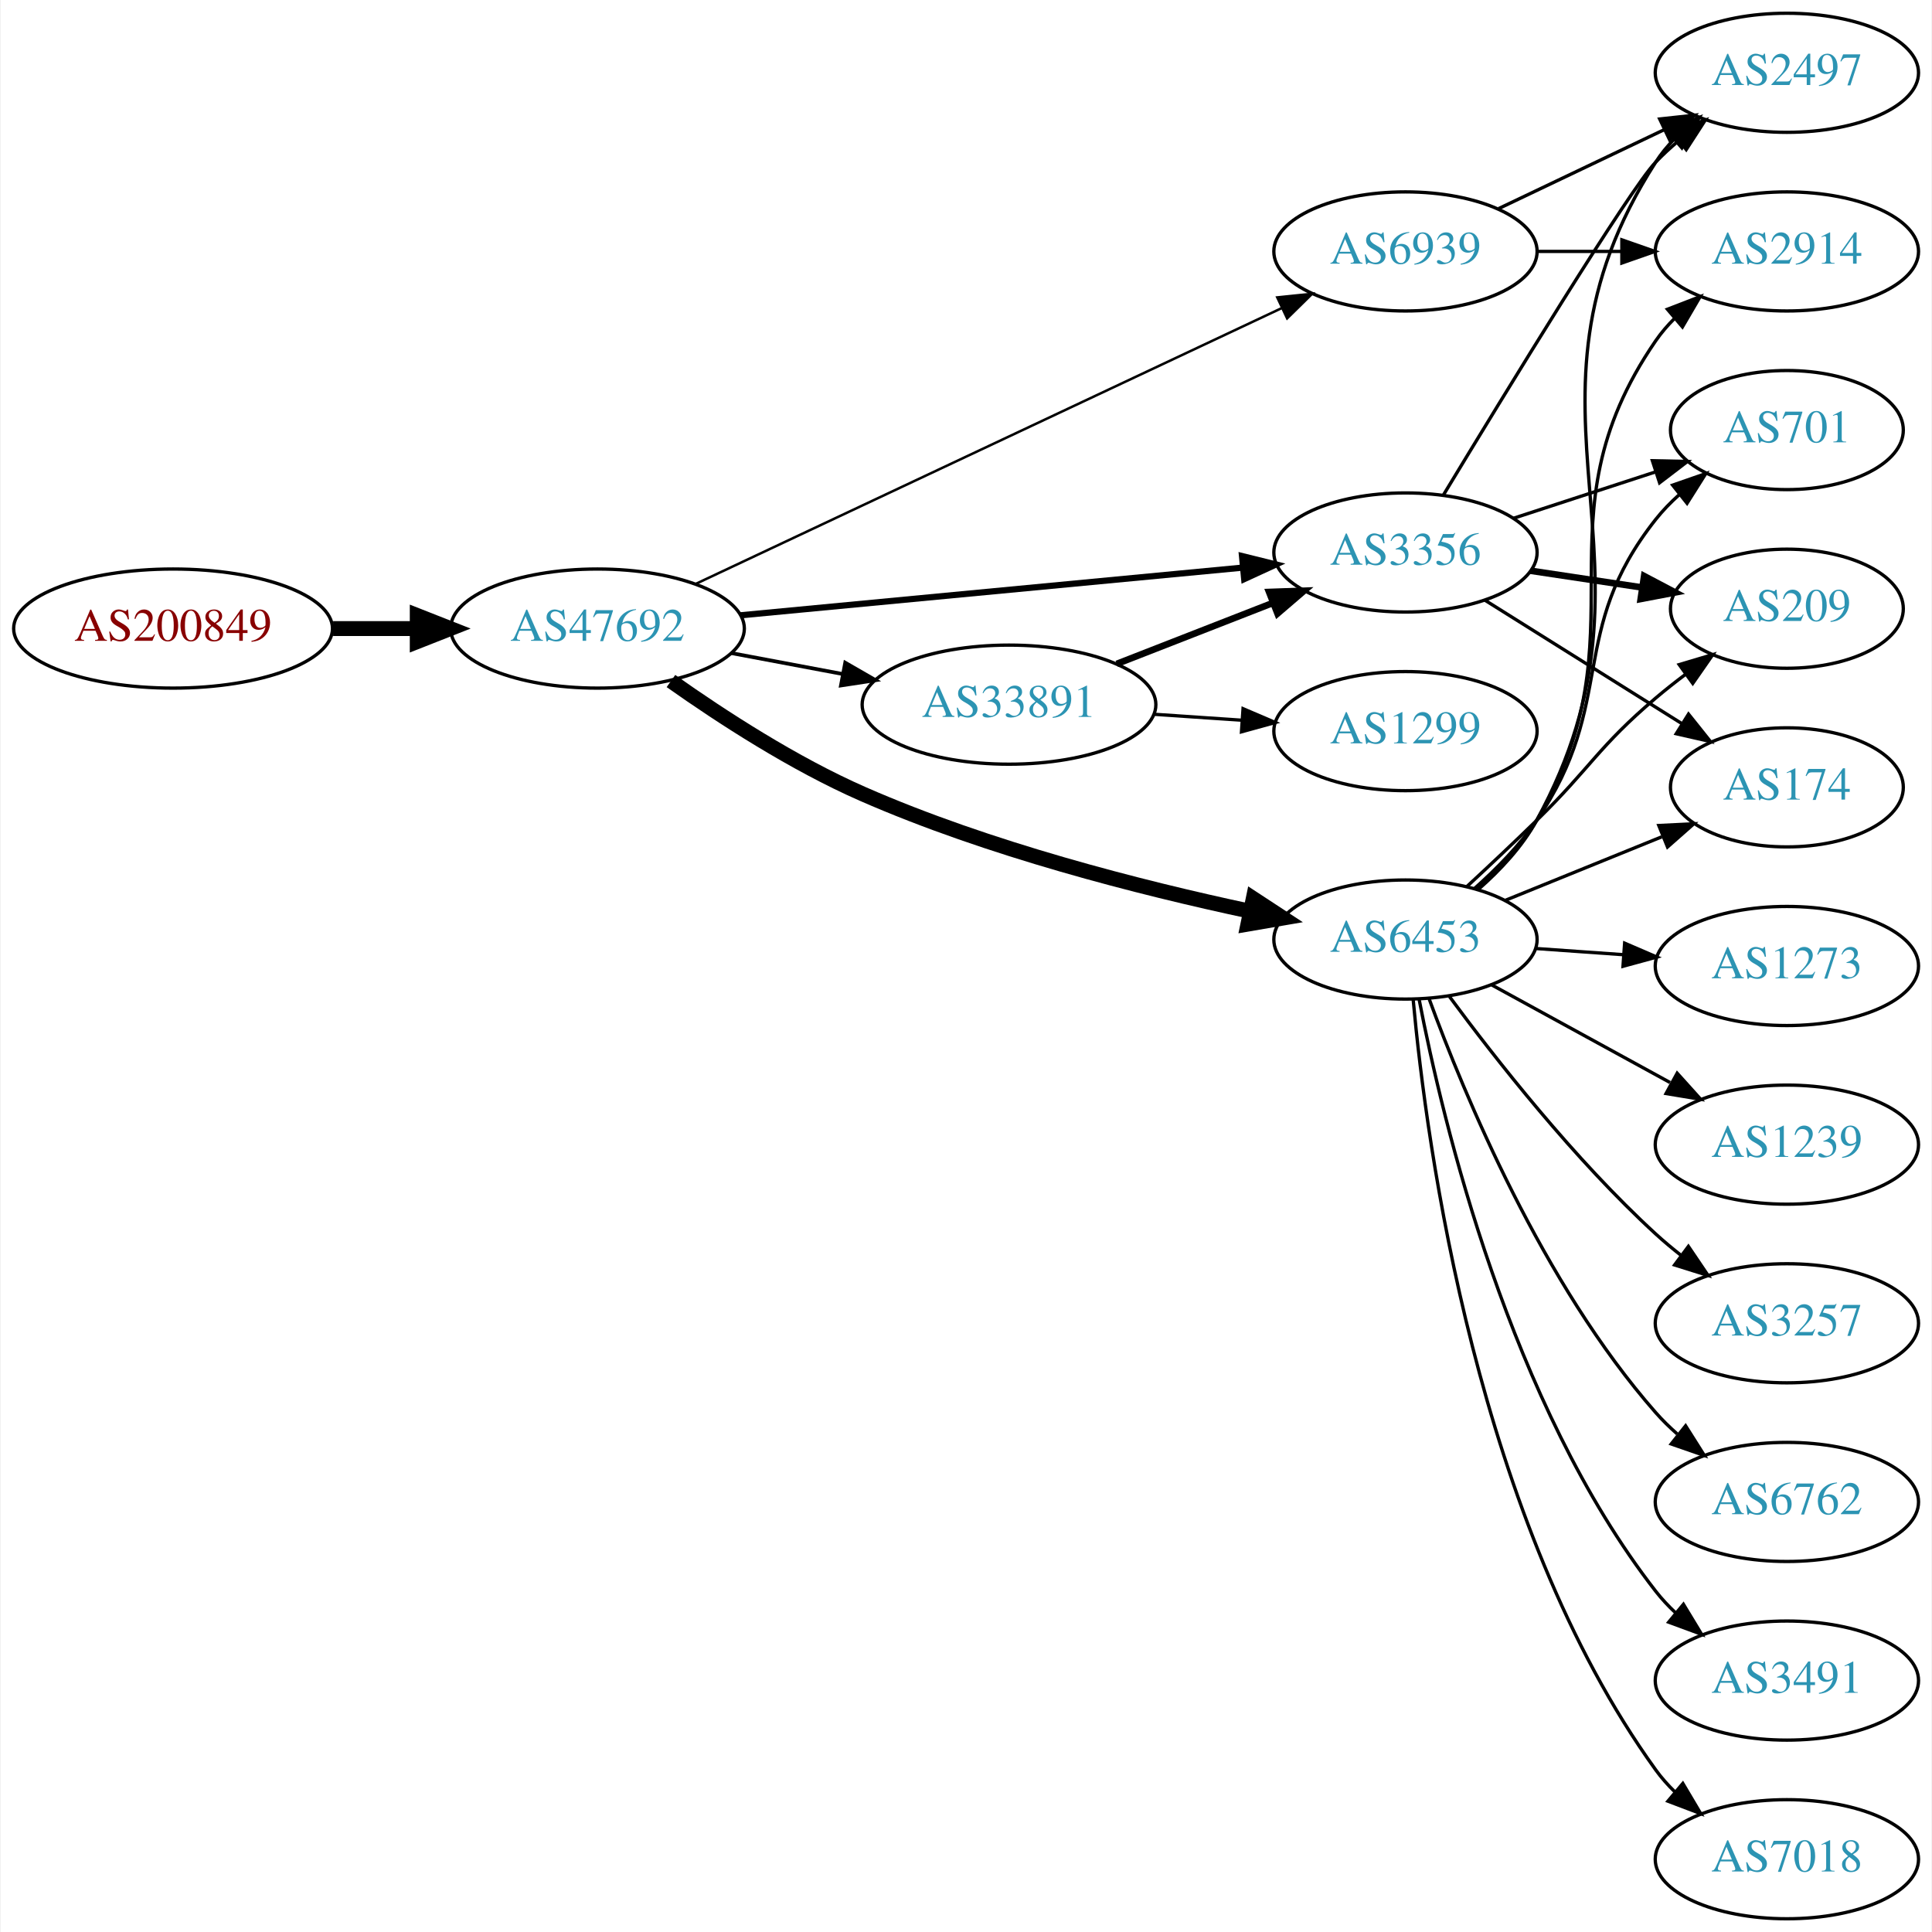
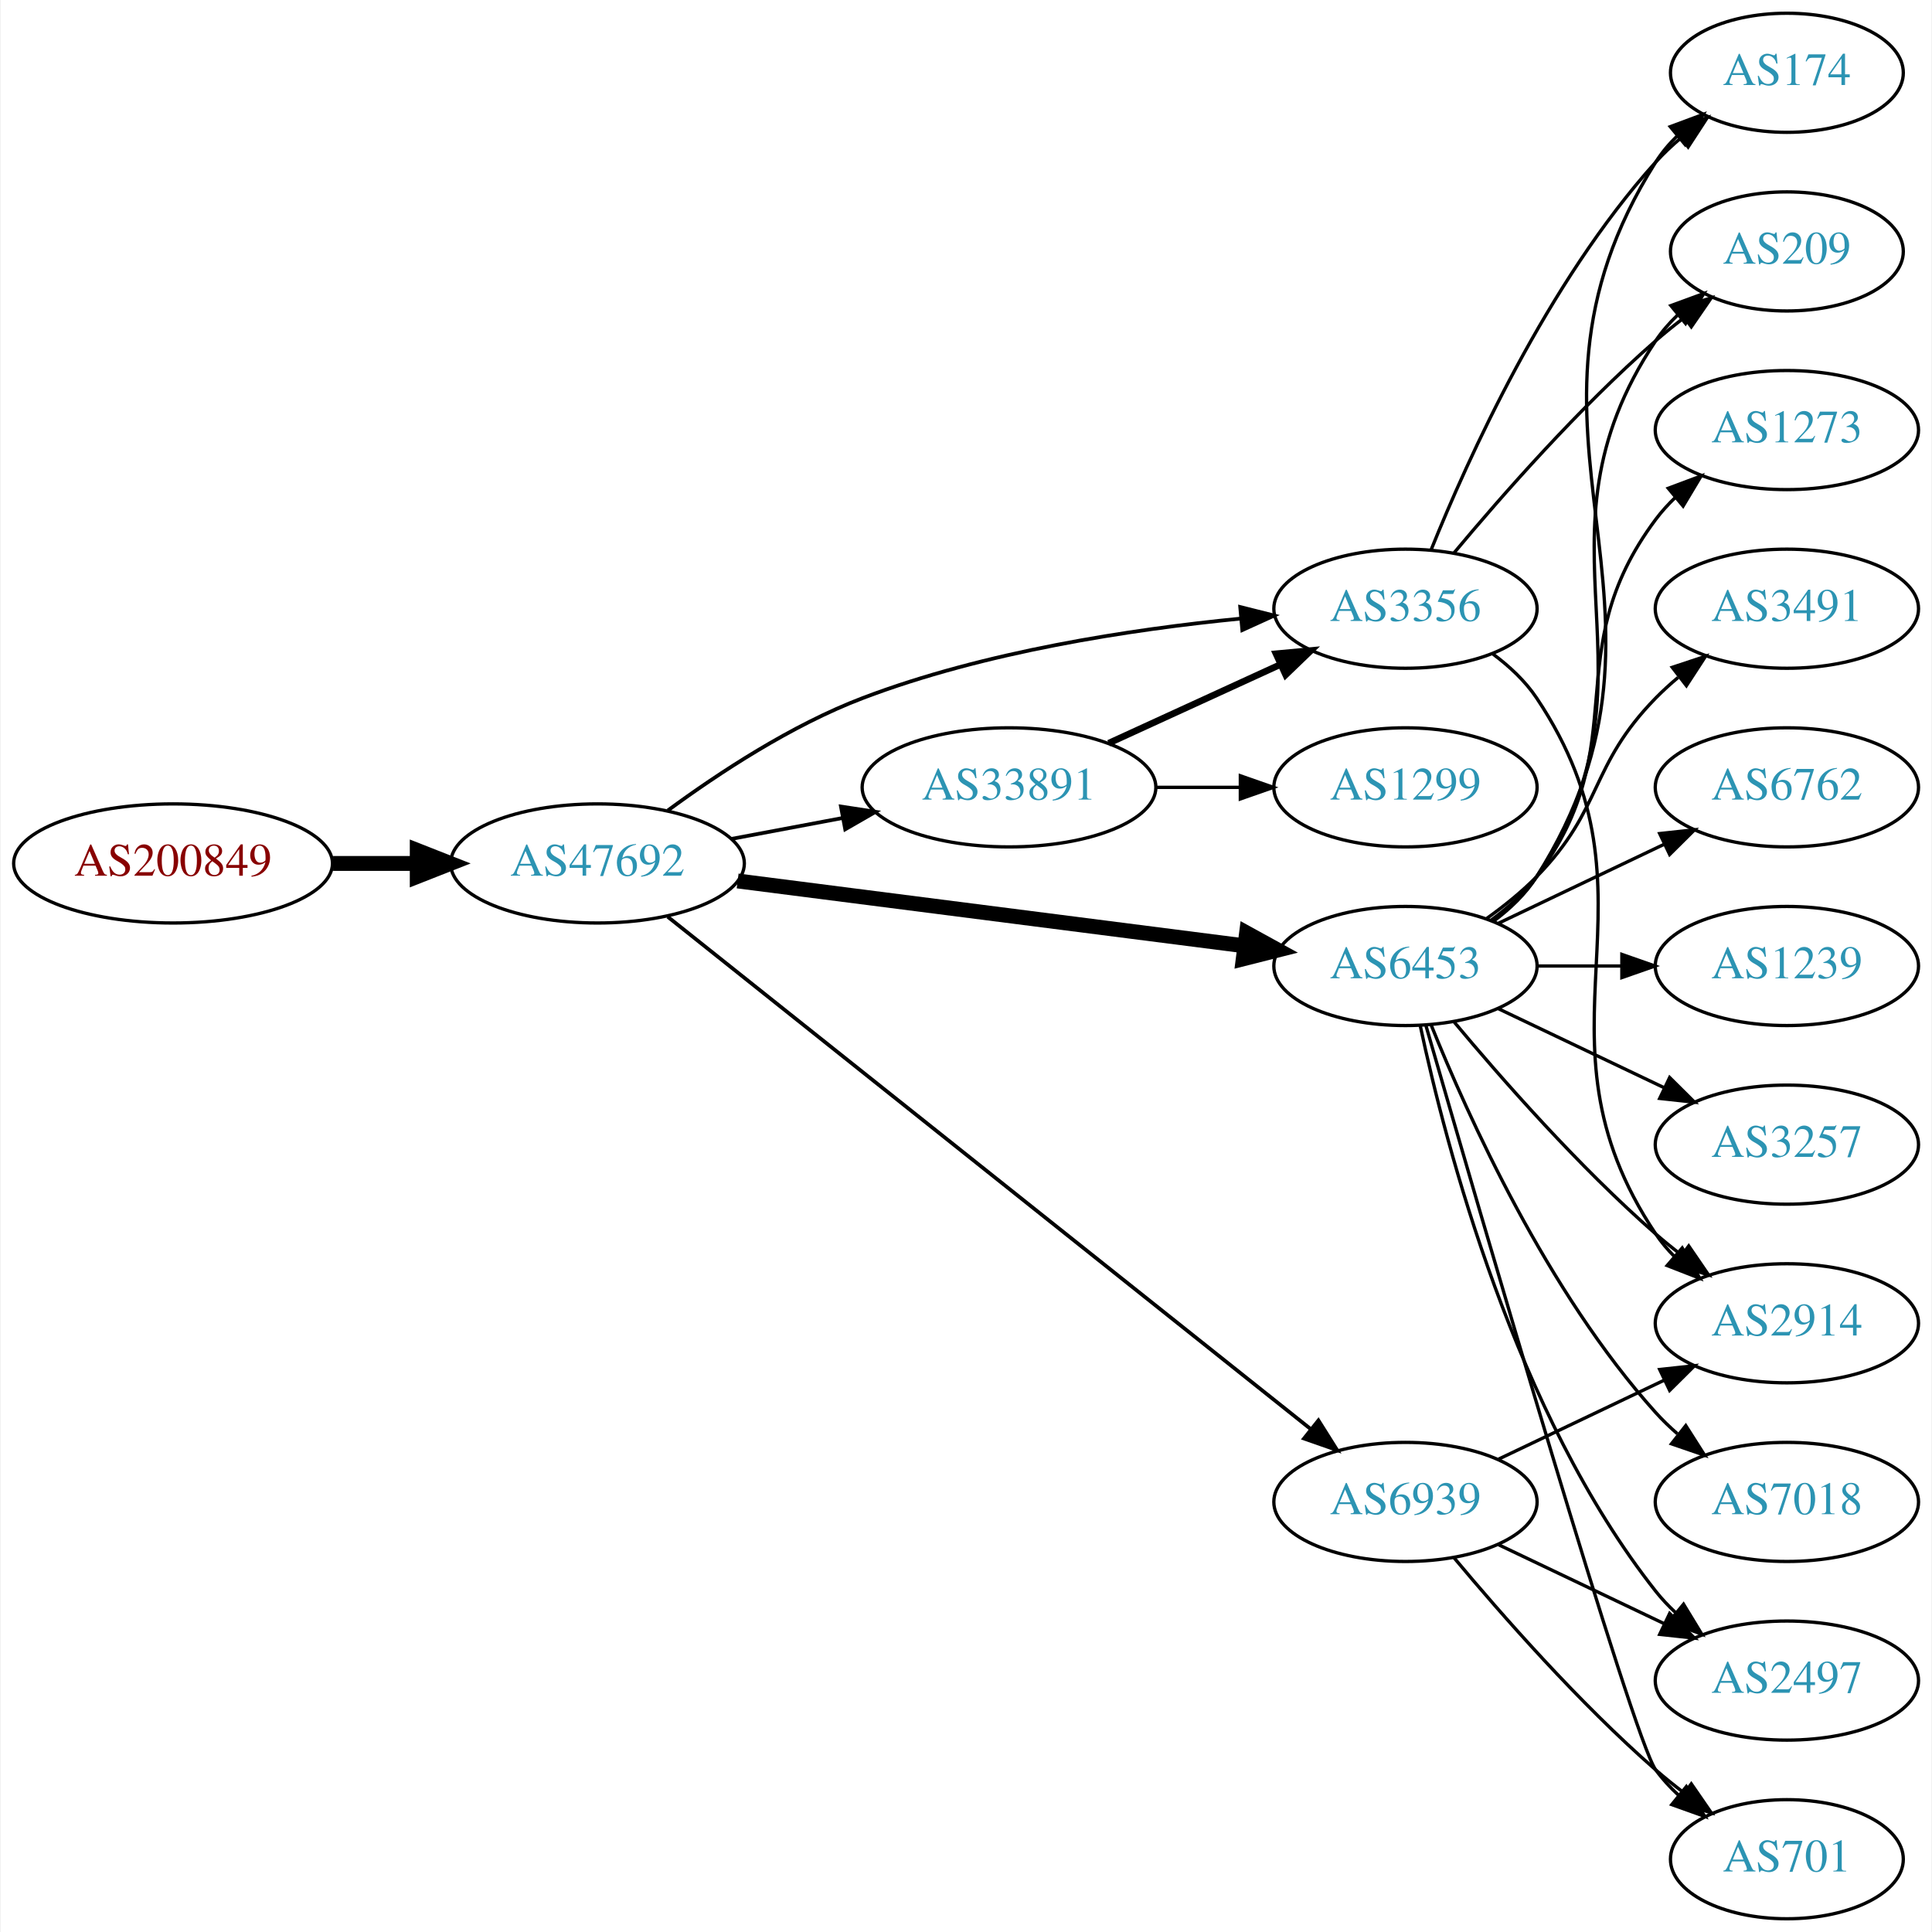
<svg xmlns="http://www.w3.org/2000/svg" xmlns:xlink="http://www.w3.org/1999/xlink" width="584pt" height="584pt" viewBox="0.00 0.00 583.56 584.00">
  <g id="graph0" class="graph" transform="scale(1 1) rotate(0) translate(4 580)">
    <polygon fill="white" stroke="none" points="-4,4 -4,-580 579.562,-580 579.562,4 -4,4" />
    <g id="node1" class="node">
      <g id="a_node1">
        <a xlink:href="/asn/200849" xlink:title="AS200849 ~ fassma_net-AS [AT]">
-           <ellipse fill="#ffffff" stroke="black" cx="48.096" cy="-390" rx="48.192" ry="18" />
-           <text text-anchor="middle" x="48.096" y="-386.3" font-family="Times,serif" font-size="14.00" fill="#880000">AS200849</text>
+           <ellipse fill="#ffffff" stroke="black" cx="48.096" cy="-319" rx="48.192" ry="18" />
+           <text text-anchor="middle" x="48.096" y="-315.3" font-family="Times,serif" font-size="14.00" fill="#880000">AS200849</text>
        </a>
      </g>
    </g>
    <g id="node2" class="node">
      <g id="a_node2">
        <a xlink:href="/asn/47692" xlink:title="AS47692 ~ Nessus GmbH [AT]">
-           <ellipse fill="#ffffff" stroke="black" cx="176.388" cy="-390" rx="44.393" ry="18" />
-           <text text-anchor="middle" x="176.388" y="-386.3" font-family="Times,serif" font-size="14.00" fill="#2c94b3">AS47692</text>
+           <ellipse fill="#ffffff" stroke="black" cx="176.388" cy="-319" rx="44.393" ry="18" />
+           <text text-anchor="middle" x="176.388" y="-315.3" font-family="Times,serif" font-size="14.00" fill="#2c94b3">AS47692</text>
        </a>
      </g>
    </g>
    <g id="edge1" class="edge">
-       <path fill="none" stroke="black" stroke-width="4.5" d="M96.481,-390C104.742,-390 113.386,-390 121.799,-390" />
-       <polygon fill="black" stroke="black" stroke-width="4.5" points="121.904,-393.938 131.904,-390 121.904,-386.063 121.904,-393.938" />
+       <path fill="none" stroke="black" stroke-width="4.5" d="M96.481,-319C104.742,-319 113.386,-319 121.799,-319" />
+       <polygon fill="black" stroke="black" stroke-width="4.5" points="121.904,-322.938 131.904,-319 121.904,-315.063 121.904,-322.938" />
    </g>
    <g id="node3" class="node">
      <g id="a_node3">
-         <a xlink:href="/asn/3356" xlink:title="AS3356 ~ Level 3 Parent, LLC [US]">
-           <ellipse fill="#ffffff" stroke="black" cx="420.622" cy="-413" rx="39.794" ry="18" />
-           <text text-anchor="middle" x="420.622" y="-409.3" font-family="Times,serif" font-size="14.00" fill="#2c94b3">AS3356</text>
+         <a xlink:href="/asn/6453" xlink:title="AS6453 ~ TATA COMMUNICATIONS (AMERICA) INC [US]">
+           <ellipse fill="#ffffff" stroke="black" cx="420.622" cy="-288" rx="39.794" ry="18" />
+           <text text-anchor="middle" x="420.622" y="-284.3" font-family="Times,serif" font-size="14.00" fill="#2c94b3">AS6453</text>
        </a>
      </g>
    </g>
    <g id="edge2" class="edge">
-       <path fill="none" stroke="black" stroke-width="1.875" d="M219.582,-394.006C261.961,-398.03 327.174,-404.222 371.533,-408.434" />
-       <polygon fill="black" stroke="black" stroke-width="1.875" points="371.212,-411.919 381.498,-409.38 371.874,-404.95 371.212,-411.919" />
+       <path fill="none" stroke="black" stroke-width="4.5" d="M218.754,-313.706C261.252,-308.267 327.331,-299.811 371.986,-294.096" />
+       <polygon fill="black" stroke="black" stroke-width="4.5" points="372.591,-297.989 382.01,-292.813 371.591,-290.177 372.591,-297.989" />
    </g>
    <g id="node4" class="node">
      <g id="a_node4">
-         <a xlink:href="/asn/6453" xlink:title="AS6453 ~ TATA COMMUNICATIONS (AMERICA) INC [US]">
-           <ellipse fill="#ffffff" stroke="black" cx="420.622" cy="-296" rx="39.794" ry="18" />
-           <text text-anchor="middle" x="420.622" y="-292.3" font-family="Times,serif" font-size="14.00" fill="#2c94b3">AS6453</text>
+         <a xlink:href="/asn/33891" xlink:title="AS33891 ~ CORE-BACKBONE GMBH GLOBAL NETWORK [DE]">
+           <ellipse fill="#ffffff" stroke="black" cx="300.78" cy="-342" rx="44.393" ry="18" />
+           <text text-anchor="middle" x="300.78" y="-338.3" font-family="Times,serif" font-size="14.00" fill="#2c94b3">AS33891</text>
        </a>
      </g>
    </g>
    <g id="edge3" class="edge">
-       <path fill="none" stroke="black" stroke-width="4.5" d="M198.592,-374.138C214.006,-363.241 235.737,-349.144 256.584,-340 294.541,-323.35 340.297,-311.671 373.663,-304.55" />
-       <polygon fill="black" stroke="black" stroke-width="4.5" points="374.608,-308.376 383.598,-302.486 373.006,-300.665 374.608,-308.376" />
+       <path fill="none" stroke="black" stroke-width="1.125" d="M216.787,-326.404C227.487,-328.415 239.211,-330.618 250.388,-332.718" />
+       <polygon fill="black" stroke="black" stroke-width="1.125" points="249.98,-336.203 260.454,-334.61 251.273,-329.323 249.98,-336.203" />
    </g>
    <g id="node5" class="node">
      <g id="a_node5">
-         <a xlink:href="/asn/6939" xlink:title="AS6939 ~ Hurricane Electric LLC [US]">
-           <ellipse fill="#ffffff" stroke="black" cx="420.622" cy="-504" rx="39.794" ry="18" />
-           <text text-anchor="middle" x="420.622" y="-500.3" font-family="Times,serif" font-size="14.00" fill="#2c94b3">AS6939</text>
+         <a xlink:href="/asn/3356" xlink:title="AS3356 ~ Level 3 Parent, LLC [US]">
+           <ellipse fill="#ffffff" stroke="black" cx="420.622" cy="-396" rx="39.794" ry="18" />
+           <text text-anchor="middle" x="420.622" y="-392.3" font-family="Times,serif" font-size="14.00" fill="#2c94b3">AS3356</text>
        </a>
      </g>
    </g>
    <g id="edge4" class="edge">
-       <path fill="none" stroke="black" stroke-width="0.75" d="M206.126,-403.525C250.303,-424.315 334.847,-464.103 383.235,-486.876" />
-       <polygon fill="black" stroke="black" stroke-width="0.75" points="381.87,-490.101 392.408,-491.193 384.851,-483.768 381.87,-490.101" />
+       <path fill="none" stroke="black" stroke-width="1.125" d="M197.677,-335.029C212.997,-346.302 235.004,-360.788 256.584,-369 293.362,-382.996 337.53,-389.745 370.613,-392.995" />
+       <polygon fill="black" stroke="black" stroke-width="1.125" points="370.666,-396.514 380.942,-393.932 371.299,-389.543 370.666,-396.514" />
    </g>
    <g id="node6" class="node">
      <g id="a_node6">
-         <a xlink:href="/asn/33891" xlink:title="AS33891 ~ CORE-BACKBONE GMBH GLOBAL NETWORK [DE]">
-           <ellipse fill="#ffffff" stroke="black" cx="300.78" cy="-367" rx="44.393" ry="18" />
-           <text text-anchor="middle" x="300.78" y="-363.3" font-family="Times,serif" font-size="14.00" fill="#2c94b3">AS33891</text>
+         <a xlink:href="/asn/6939" xlink:title="AS6939 ~ Hurricane Electric LLC [US]">
+           <ellipse fill="#ffffff" stroke="black" cx="420.622" cy="-126" rx="39.794" ry="18" />
+           <text text-anchor="middle" x="420.622" y="-122.3" font-family="Times,serif" font-size="14.00" fill="#2c94b3">AS6939</text>
        </a>
      </g>
    </g>
    <g id="edge5" class="edge">
-       <path fill="none" stroke="black" stroke-width="1.125" d="M216.787,-382.596C227.487,-380.585 239.211,-378.382 250.388,-376.282" />
-       <polygon fill="black" stroke="black" stroke-width="1.125" points="251.273,-379.677 260.454,-374.39 249.98,-372.797 251.273,-379.677" />
+       <path fill="none" stroke="black" stroke-width="1.125" d="M197.624,-302.877C240.942,-268.363 342.703,-187.286 391.953,-148.045" />
+       <polygon fill="black" stroke="black" stroke-width="1.125" points="394.312,-150.641 399.952,-141.672 389.95,-145.166 394.312,-150.641" />
    </g>
    <g id="node7" class="node">
      <g id="a_node7">
        <a xlink:href="/asn/174" xlink:title="AS174 ~ Cogent Communications [US]">
-           <ellipse fill="#ffffff" stroke="black" cx="535.915" cy="-342" rx="35.194" ry="18" />
-           <text text-anchor="middle" x="535.915" y="-338.3" font-family="Times,serif" font-size="14.00" fill="#2c94b3">AS174</text>
+           <ellipse fill="#ffffff" stroke="black" cx="535.915" cy="-558" rx="35.194" ry="18" />
+           <text text-anchor="middle" x="535.915" y="-554.3" font-family="Times,serif" font-size="14.00" fill="#2c94b3">AS174</text>
        </a>
      </g>
    </g>
    <g id="edge6" class="edge">
-       <path fill="none" stroke="black" d="M444.549,-398.632C461.741,-387.858 485.447,-373.001 504.266,-361.208" />
-       <polygon fill="black" stroke="black" points="506.179,-364.139 512.794,-355.863 502.462,-358.208 506.179,-364.139" />
+       <path fill="none" stroke="black" d="M447.148,-301.472C452.193,-305.223 456.948,-309.74 460.269,-315 512.219,-397.3 444.319,-448.7 496.269,-531 498.06,-533.838 500.269,-536.459 502.715,-538.86" />
+       <polygon fill="black" stroke="black" points="500.66,-541.704 510.589,-545.402 505.134,-536.319 500.66,-541.704" />
    </g>
    <g id="node8" class="node">
      <g id="a_node8">
-         <a xlink:href="/asn/701" xlink:title="AS701 ~ UUNET [US]">
-           <ellipse fill="#ffffff" stroke="black" cx="535.915" cy="-450" rx="35.194" ry="18" />
-           <text text-anchor="middle" x="535.915" y="-446.3" font-family="Times,serif" font-size="14.00" fill="#2c94b3">AS701</text>
+         <a xlink:href="/asn/7018" xlink:title="AS7018 ~ AT&amp;T Services, Inc. [US]">
+           <ellipse fill="#ffffff" stroke="black" cx="535.915" cy="-126" rx="39.794" ry="18" />
+           <text text-anchor="middle" x="535.915" y="-122.3" font-family="Times,serif" font-size="14.00" fill="#2c94b3">AS7018</text>
        </a>
      </g>
    </g>
    <g id="edge7" class="edge">
-       <path fill="none" stroke="black" d="M453.181,-423.307C466.457,-427.643 482.039,-432.731 496.016,-437.296" />
-       <polygon fill="black" stroke="black" points="495.262,-440.732 505.854,-440.509 497.435,-434.077 495.262,-440.732" />
+       <path fill="none" stroke="black" d="M428.37,-270.213C439.421,-242.757 463.474,-189.422 496.269,-153 498.271,-150.776 500.49,-148.637 502.822,-146.603" />
+       <polygon fill="black" stroke="black" points="505.353,-149.065 511.041,-140.127 501.021,-143.567 505.353,-149.065" />
    </g>
    <g id="node9" class="node">
      <g id="a_node9">
-         <a xlink:href="/asn/2497" xlink:title="AS2497 ~ Internet Initiative Japan Inc. [JP]">
-           <ellipse fill="#ffffff" stroke="black" cx="535.915" cy="-558" rx="39.794" ry="18" />
-           <text text-anchor="middle" x="535.915" y="-554.3" font-family="Times,serif" font-size="14.00" fill="#2c94b3">AS2497</text>
+         <a xlink:href="/asn/1273" xlink:title="AS1273 ~ Vodafone Group PLC [EU]">
+           <ellipse fill="#ffffff" stroke="black" cx="535.915" cy="-450" rx="39.794" ry="18" />
+           <text text-anchor="middle" x="535.915" y="-446.3" font-family="Times,serif" font-size="14.00" fill="#2c94b3">AS1273</text>
        </a>
      </g>
    </g>
    <g id="edge8" class="edge">
-       <path fill="none" stroke="black" d="M432.069,-430.34C450.656,-461.064 488.273,-522.63 496.269,-531 498.336,-533.164 500.601,-535.26 502.965,-537.265" />
-       <polygon fill="black" stroke="black" points="501.195,-540.322 511.241,-543.688 505.487,-534.792 501.195,-540.322" />
+       <path fill="none" stroke="black" d="M446.553,-301.882C451.629,-305.611 456.547,-310.016 460.269,-315 490.54,-355.542 465.997,-382.458 496.269,-423 498.013,-425.336 500.021,-427.545 502.184,-429.617" />
+       <polygon fill="black" stroke="black" points="500.062,-432.405 509.984,-436.118 504.543,-427.027 500.062,-432.405" />
    </g>
    <g id="node10" class="node">
      <g id="a_node10">
-         <a xlink:href="/asn/209" xlink:title="AS209 ~ CenturyLink Communications, LLC [US]">
-           <ellipse fill="#ffffff" stroke="black" cx="535.915" cy="-396" rx="35.194" ry="18" />
-           <text text-anchor="middle" x="535.915" y="-392.3" font-family="Times,serif" font-size="14.00" fill="#2c94b3">AS209</text>
+         <a xlink:href="/asn/3491" xlink:title="AS3491 ~ PCCW Global, Inc. [US]">
+           <ellipse fill="#ffffff" stroke="black" cx="535.915" cy="-396" rx="39.794" ry="18" />
+           <text text-anchor="middle" x="535.915" y="-392.3" font-family="Times,serif" font-size="14.00" fill="#2c94b3">AS3491</text>
        </a>
      </g>
    </g>
    <g id="edge9" class="edge">
-       <path fill="none" stroke="black" stroke-width="2" d="M458.405,-407.481C469.189,-405.862 481.073,-404.079 492.193,-402.411" />
-       <polygon fill="black" stroke="black" stroke-width="2" points="492.768,-405.864 502.138,-400.918 491.729,-398.941 492.768,-405.864" />
-     </g>
-     <g id="edge13" class="edge">
-       <path fill="none" stroke="black" d="M450.798,-307.846C465.211,-313.698 482.756,-320.822 498.085,-327.046" />
-       <polygon fill="black" stroke="black" points="497.201,-330.465 507.783,-330.984 499.835,-323.979 497.201,-330.465" />
-     </g>
-     <g id="edge18" class="edge">
-       <path fill="none" stroke="black" d="M441.427,-311.374C448.073,-317.276 455.101,-324.426 460.269,-332 484.783,-367.927 469.299,-388.877 496.269,-423 498.35,-425.633 500.755,-428.115 503.328,-430.427" />
-       <polygon fill="black" stroke="black" points="501.385,-433.353 511.392,-436.833 505.739,-427.872 501.385,-433.353" />
-     </g>
-     <g id="edge17" class="edge">
-       <path fill="none" stroke="black" d="M442.692,-311.2C449.288,-316.99 455.961,-324.114 460.269,-332 503.352,-410.881 447.768,-455.329 496.269,-531 497.842,-533.455 499.726,-535.749 501.804,-537.881" />
-       <polygon fill="black" stroke="black" points="499.591,-540.595 509.443,-544.493 504.173,-535.302 499.591,-540.595" />
-     </g>
-     <g id="edge16" class="edge">
-       <path fill="none" stroke="black" d="M439.108,-311.949C445.796,-318.139 453.453,-325.331 460.269,-332 476.668,-348.046 478.786,-354.141 496.269,-369 499.118,-371.422 502.181,-373.839 505.291,-376.176" />
-       <polygon fill="black" stroke="black" points="503.364,-379.102 513.518,-382.125 507.465,-373.429 503.364,-379.102" />
+       <path fill="none" stroke="black" d="M445.216,-302.389C450.472,-306.148 455.804,-310.437 460.269,-315 480.441,-335.617 476.096,-348.383 496.269,-369 498.362,-371.139 500.645,-373.218 503.022,-375.21" />
+       <polygon fill="black" stroke="black" points="501.265,-378.275 511.321,-381.611 505.54,-372.732 501.265,-378.275" />
    </g>
    <g id="node11" class="node">
      <g id="a_node11">
        <a xlink:href="/asn/6762" xlink:title="AS6762 ~ TELECOM ITALIA SPARKLE S.p.A. [IT]">
-           <ellipse fill="#ffffff" stroke="black" cx="535.915" cy="-126" rx="39.794" ry="18" />
-           <text text-anchor="middle" x="535.915" y="-122.3" font-family="Times,serif" font-size="14.00" fill="#2c94b3">AS6762</text>
+           <ellipse fill="#ffffff" stroke="black" cx="535.915" cy="-342" rx="39.794" ry="18" />
+           <text text-anchor="middle" x="535.915" y="-338.3" font-family="Times,serif" font-size="14.00" fill="#2c94b3">AS6762</text>
        </a>
      </g>
    </g>
    <g id="edge10" class="edge">
-       <path fill="none" stroke="black" d="M427.77,-278.083C438.314,-249.265 462.066,-191.915 496.269,-153 498.244,-150.752 500.444,-148.596 502.763,-146.55" />
-       <polygon fill="black" stroke="black" points="505.297,-149.008 510.958,-140.053 500.948,-143.523 505.297,-149.008" />
+       <path fill="none" stroke="black" d="M448.759,-300.934C463.753,-308.081 482.574,-317.052 498.797,-324.785" />
+       <polygon fill="black" stroke="black" points="497.467,-328.028 508,-329.171 500.479,-321.709 497.467,-328.028" />
    </g>
    <g id="node12" class="node">
      <g id="a_node12">
-         <a xlink:href="/asn/2914" xlink:title="AS2914 ~ NTT America, Inc. [US]">
-           <ellipse fill="#ffffff" stroke="black" cx="535.915" cy="-504" rx="39.794" ry="18" />
-           <text text-anchor="middle" x="535.915" y="-500.3" font-family="Times,serif" font-size="14.00" fill="#2c94b3">AS2914</text>
+         <a xlink:href="/asn/2497" xlink:title="AS2497 ~ Internet Initiative Japan Inc. [JP]">
+           <ellipse fill="#ffffff" stroke="black" cx="535.915" cy="-72" rx="39.794" ry="18" />
+           <text text-anchor="middle" x="535.915" y="-68.3" font-family="Times,serif" font-size="14.00" fill="#2c94b3">AS2497</text>
        </a>
      </g>
    </g>
    <g id="edge11" class="edge">
-       <path fill="none" stroke="black" d="M442.405,-311.363C448.978,-317.166 455.71,-324.256 460.269,-332 493.957,-389.221 458.657,-422.278 496.269,-477 497.92,-479.403 499.861,-481.66 501.977,-483.765" />
-       <polygon fill="black" stroke="black" points="499.806,-486.514 509.69,-490.329 504.343,-481.183 499.806,-486.514" />
+       <path fill="none" stroke="black" d="M425.112,-269.84C432.744,-233.97 453.735,-152.845 496.269,-99 498.076,-96.712 500.129,-94.538 502.324,-92.49" />
+       <polygon fill="black" stroke="black" points="504.677,-95.086 510.183,-86.034 500.234,-89.677 504.677,-95.086" />
    </g>
    <g id="node13" class="node">
      <g id="a_node13">
-         <a xlink:href="/asn/3491" xlink:title="AS3491 ~ PCCW Global, Inc. [US]">
-           <ellipse fill="#ffffff" stroke="black" cx="535.915" cy="-72" rx="39.794" ry="18" />
-           <text text-anchor="middle" x="535.915" y="-68.3" font-family="Times,serif" font-size="14.00" fill="#2c94b3">AS3491</text>
+         <a xlink:href="/asn/1239" xlink:title="AS1239 ~ Sprint [US]">
+           <ellipse fill="#ffffff" stroke="black" cx="535.915" cy="-288" rx="39.794" ry="18" />
+           <text text-anchor="middle" x="535.915" y="-284.3" font-family="Times,serif" font-size="14.00" fill="#2c94b3">AS1239</text>
        </a>
      </g>
    </g>
    <g id="edge12" class="edge">
-       <path fill="none" stroke="black" d="M424.744,-277.929C431.868,-240.991 452.227,-155.561 496.269,-99 498.06,-96.699 500.101,-94.516 502.288,-92.462" />
-       <polygon fill="black" stroke="black" points="504.643,-95.057 510.133,-85.995 500.19,-89.656 504.643,-95.057" />
+       <path fill="none" stroke="black" d="M460.294,-288C468.497,-288 477.261,-288 485.794,-288" />
+       <polygon fill="black" stroke="black" points="486.033,-291.5 496.033,-288 486.033,-284.5 486.033,-291.5" />
    </g>
    <g id="node14" class="node">
      <g id="a_node14">
-         <a xlink:href="/asn/7018" xlink:title="AS7018 ~ AT&amp;T Services, Inc. [US]">
-           <ellipse fill="#ffffff" stroke="black" cx="535.915" cy="-18" rx="39.794" ry="18" />
-           <text text-anchor="middle" x="535.915" y="-14.3" font-family="Times,serif" font-size="14.00" fill="#2c94b3">AS7018</text>
-         </a>
-       </g>
-     </g>
-     <g id="edge14" class="edge">
-       <path fill="none" stroke="black" d="M422.952,-277.803C426.972,-233.818 442.269,-119.842 496.269,-45 497.975,-42.635 499.954,-40.406 502.099,-38.32" />
-       <polygon fill="black" stroke="black" points="504.461,-40.907 509.863,-31.792 499.956,-35.549 504.461,-40.907" />
+         <a xlink:href="/asn/2914" xlink:title="AS2914 ~ NTT America, Inc. [US]">
+           <ellipse fill="#ffffff" stroke="black" cx="535.915" cy="-180" rx="39.794" ry="18" />
+           <text text-anchor="middle" x="535.915" y="-176.3" font-family="Times,serif" font-size="14.00" fill="#2c94b3">AS2914</text>
+         </a>
+       </g>
+     </g>
+     <g id="edge13" class="edge">
+       <path fill="none" stroke="black" d="M435.252,-271.183C449.535,-254.071 473.081,-227.255 496.269,-207 498.734,-204.846 501.373,-202.706 504.07,-200.628" />
+       <polygon fill="black" stroke="black" points="506.244,-203.375 512.225,-194.63 502.095,-197.736 506.244,-203.375" />
    </g>
    <g id="node15" class="node">
      <g id="a_node15">
-         <a xlink:href="/asn/1273" xlink:title="AS1273 ~ Vodafone Group PLC [EU]">
-           <ellipse fill="#ffffff" stroke="black" cx="535.915" cy="-288" rx="39.794" ry="18" />
-           <text text-anchor="middle" x="535.915" y="-284.3" font-family="Times,serif" font-size="14.00" fill="#2c94b3">AS1273</text>
-         </a>
-       </g>
-     </g>
-     <g id="edge15" class="edge">
-       <path fill="none" stroke="black" d="M459.978,-293.292C468.468,-292.692 477.571,-292.049 486.405,-291.425" />
-       <polygon fill="black" stroke="black" points="486.87,-294.901 496.599,-290.706 486.377,-287.919 486.87,-294.901" />
+         <a xlink:href="/asn/3257" xlink:title="AS3257 ~ GTT [DE]">
+           <ellipse fill="#ffffff" stroke="black" cx="535.915" cy="-234" rx="39.794" ry="18" />
+           <text text-anchor="middle" x="535.915" y="-230.3" font-family="Times,serif" font-size="14.00" fill="#2c94b3">AS3257</text>
+         </a>
+       </g>
+     </g>
+     <g id="edge14" class="edge">
+       <path fill="none" stroke="black" d="M448.759,-275.066C463.753,-267.919 482.574,-258.948 498.797,-251.215" />
+       <polygon fill="black" stroke="black" points="500.479,-254.291 508,-246.829 497.467,-247.972 500.479,-254.291" />
    </g>
    <g id="node16" class="node">
      <g id="a_node16">
-         <a xlink:href="/asn/1239" xlink:title="AS1239 ~ Sprint [US]">
-           <ellipse fill="#ffffff" stroke="black" cx="535.915" cy="-234" rx="39.794" ry="18" />
-           <text text-anchor="middle" x="535.915" y="-230.3" font-family="Times,serif" font-size="14.00" fill="#2c94b3">AS1239</text>
-         </a>
-       </g>
-     </g>
-     <g id="edge19" class="edge">
-       <path fill="none" stroke="black" d="M446.766,-282.24C462.607,-273.571 483.267,-262.265 500.604,-252.777" />
-       <polygon fill="black" stroke="black" points="502.75,-255.592 509.842,-247.721 499.39,-249.452 502.75,-255.592" />
+         <a xlink:href="/asn/701" xlink:title="AS701 ~ UUNET [US]">
+           <ellipse fill="#ffffff" stroke="black" cx="535.915" cy="-18" rx="35.194" ry="18" />
+           <text text-anchor="middle" x="535.915" y="-14.3" font-family="Times,serif" font-size="14.00" fill="#2c94b3">AS701</text>
+         </a>
+       </g>
+     </g>
+     <g id="edge15" class="edge">
+       <path fill="none" stroke="black" d="M426.758,-270.156C442.49,-215.654 489.367,-54.476 496.269,-45 498.244,-42.288 500.579,-39.751 503.106,-37.404" />
+       <polygon fill="black" stroke="black" points="505.521,-39.952 511.1,-30.945 501.122,-34.508 505.521,-39.952" />
    </g>
    <g id="node17" class="node">
      <g id="a_node17">
-         <a xlink:href="/asn/3257" xlink:title="AS3257 ~ GTT [DE]">
-           <ellipse fill="#ffffff" stroke="black" cx="535.915" cy="-180" rx="39.794" ry="18" />
-           <text text-anchor="middle" x="535.915" y="-176.3" font-family="Times,serif" font-size="14.00" fill="#2c94b3">AS3257</text>
-         </a>
-       </g>
-     </g>
-     <g id="edge20" class="edge">
-       <path fill="none" stroke="black" d="M433.91,-278.775C447.811,-259.947 471.727,-229.47 496.269,-207 498.683,-204.789 501.287,-202.61 503.962,-200.507" />
-       <polygon fill="black" stroke="black" points="506.145,-203.245 512.08,-194.468 501.967,-197.628 506.145,-203.245" />
-     </g>
-     <g id="edge21" class="edge">
-       <path fill="none" stroke="black" d="M448.759,-516.934C463.753,-524.081 482.574,-533.052 498.797,-540.785" />
-       <polygon fill="black" stroke="black" points="497.467,-544.028 508,-545.171 500.479,-537.709 497.467,-544.028" />
-     </g>
-     <g id="edge22" class="edge">
-       <path fill="none" stroke="black" d="M460.294,-504C468.497,-504 477.261,-504 485.794,-504" />
-       <polygon fill="black" stroke="black" points="486.033,-507.5 496.033,-504 486.033,-500.5 486.033,-507.5" />
-     </g>
-     <g id="edge23" class="edge">
-       <path fill="none" stroke="black" stroke-width="2" d="M333.359,-379.327C347.788,-384.96 365.028,-391.689 380.289,-397.646" />
-       <polygon fill="black" stroke="black" stroke-width="2" points="379.395,-401.054 389.983,-401.43 381.94,-394.534 379.395,-401.054" />
+         <a xlink:href="/asn/209" xlink:title="AS209 ~ CenturyLink Communications, LLC [US]">
+           <ellipse fill="#ffffff" stroke="black" cx="535.915" cy="-504" rx="35.194" ry="18" />
+           <text text-anchor="middle" x="535.915" y="-500.3" font-family="Times,serif" font-size="14.00" fill="#2c94b3">AS209</text>
+         </a>
+       </g>
+     </g>
+     <g id="edge16" class="edge">
+       <path fill="none" stroke="black" d="M446.941,-301.607C451.997,-305.351 456.809,-309.831 460.269,-315 501.293,-376.294 455.244,-415.706 496.269,-477 498.135,-479.789 500.395,-482.377 502.875,-484.757" />
+       <polygon fill="black" stroke="black" points="500.849,-487.622 510.798,-491.266 505.293,-482.214 500.849,-487.622" />
+     </g>
+     <g id="edge17" class="edge">
+       <path fill="none" stroke="black" stroke-width="2" d="M330.909,-355.348C346.521,-362.502 365.918,-371.391 382.59,-379.03" />
+       <polygon fill="black" stroke="black" stroke-width="2" points="381.493,-382.378 392.042,-383.362 384.409,-376.014 381.493,-382.378" />
    </g>
    <g id="node18" class="node">
      <g id="a_node18">
        <a xlink:href="/asn/1299" xlink:title="AS1299 ~ Telia Carrier [EU]">
-           <ellipse fill="#ffffff" stroke="black" cx="420.622" cy="-359" rx="39.794" ry="18" />
-           <text text-anchor="middle" x="420.622" y="-355.3" font-family="Times,serif" font-size="14.00" fill="#2c94b3">AS1299</text>
-         </a>
-       </g>
+           <ellipse fill="#ffffff" stroke="black" cx="420.622" cy="-342" rx="39.794" ry="18" />
+           <text text-anchor="middle" x="420.622" y="-338.3" font-family="Times,serif" font-size="14.00" fill="#2c94b3">AS1299</text>
+         </a>
+       </g>
+     </g>
+     <g id="edge18" class="edge">
+       <path fill="none" stroke="black" d="M344.991,-342C353.303,-342 362.066,-342 370.548,-342" />
+       <polygon fill="black" stroke="black" points="370.707,-345.5 380.707,-342 370.707,-338.5 370.707,-345.5" />
+     </g>
+     <g id="edge21" class="edge">
+       <path fill="none" stroke="black" d="M428.37,-413.787C439.421,-441.243 463.474,-494.578 496.269,-531 498.584,-533.572 501.189,-536.03 503.925,-538.343" />
+       <polygon fill="black" stroke="black" points="501.79,-541.117 511.848,-544.448 506.063,-535.572 501.79,-541.117" />
+     </g>
+     <g id="edge20" class="edge">
+       <path fill="none" stroke="black" d="M446.941,-382.393C451.997,-378.649 456.809,-374.169 460.269,-369 501.293,-307.706 455.244,-268.294 496.269,-207 497.891,-204.577 499.809,-202.305 501.911,-200.19" />
+       <polygon fill="black" stroke="black" points="504.278,-202.771 509.596,-193.607 499.725,-197.454 504.278,-202.771" />
+     </g>
+     <g id="edge19" class="edge">
+       <path fill="none" stroke="black" d="M435.252,-412.817C449.535,-429.929 473.081,-456.745 496.269,-477 498.939,-479.332 501.811,-481.648 504.742,-483.886" />
+       <polygon fill="black" stroke="black" points="502.892,-486.87 513.033,-489.939 507.019,-481.216 502.892,-486.87" />
+     </g>
+     <g id="edge22" class="edge">
+       <path fill="none" stroke="black" d="M448.759,-113.066C463.753,-105.919 482.574,-96.948 498.797,-89.215" />
+       <polygon fill="black" stroke="black" points="500.479,-92.291 508,-84.829 497.467,-85.972 500.479,-92.291" />
    </g>
    <g id="edge24" class="edge">
-       <path fill="none" stroke="black" d="M344.657,-364.089C353.266,-363.505 362.369,-362.887 371.152,-362.291" />
-       <polygon fill="black" stroke="black" points="371.527,-365.773 381.267,-361.604 371.053,-358.789 371.527,-365.773" />
+       <path fill="none" stroke="black" d="M448.759,-138.934C463.753,-146.081 482.574,-155.052 498.797,-162.785" />
+       <polygon fill="black" stroke="black" points="497.467,-166.028 508,-167.171 500.479,-159.709 497.467,-166.028" />
+     </g>
+     <g id="edge23" class="edge">
+       <path fill="none" stroke="black" d="M435.252,-109.183C449.535,-92.071 473.081,-65.255 496.269,-45 498.939,-42.668 501.811,-40.352 504.742,-38.114" />
+       <polygon fill="black" stroke="black" points="507.019,-40.784 513.033,-32.061 502.892,-35.13 507.019,-40.784" />
    </g>
  </g>
</svg>
